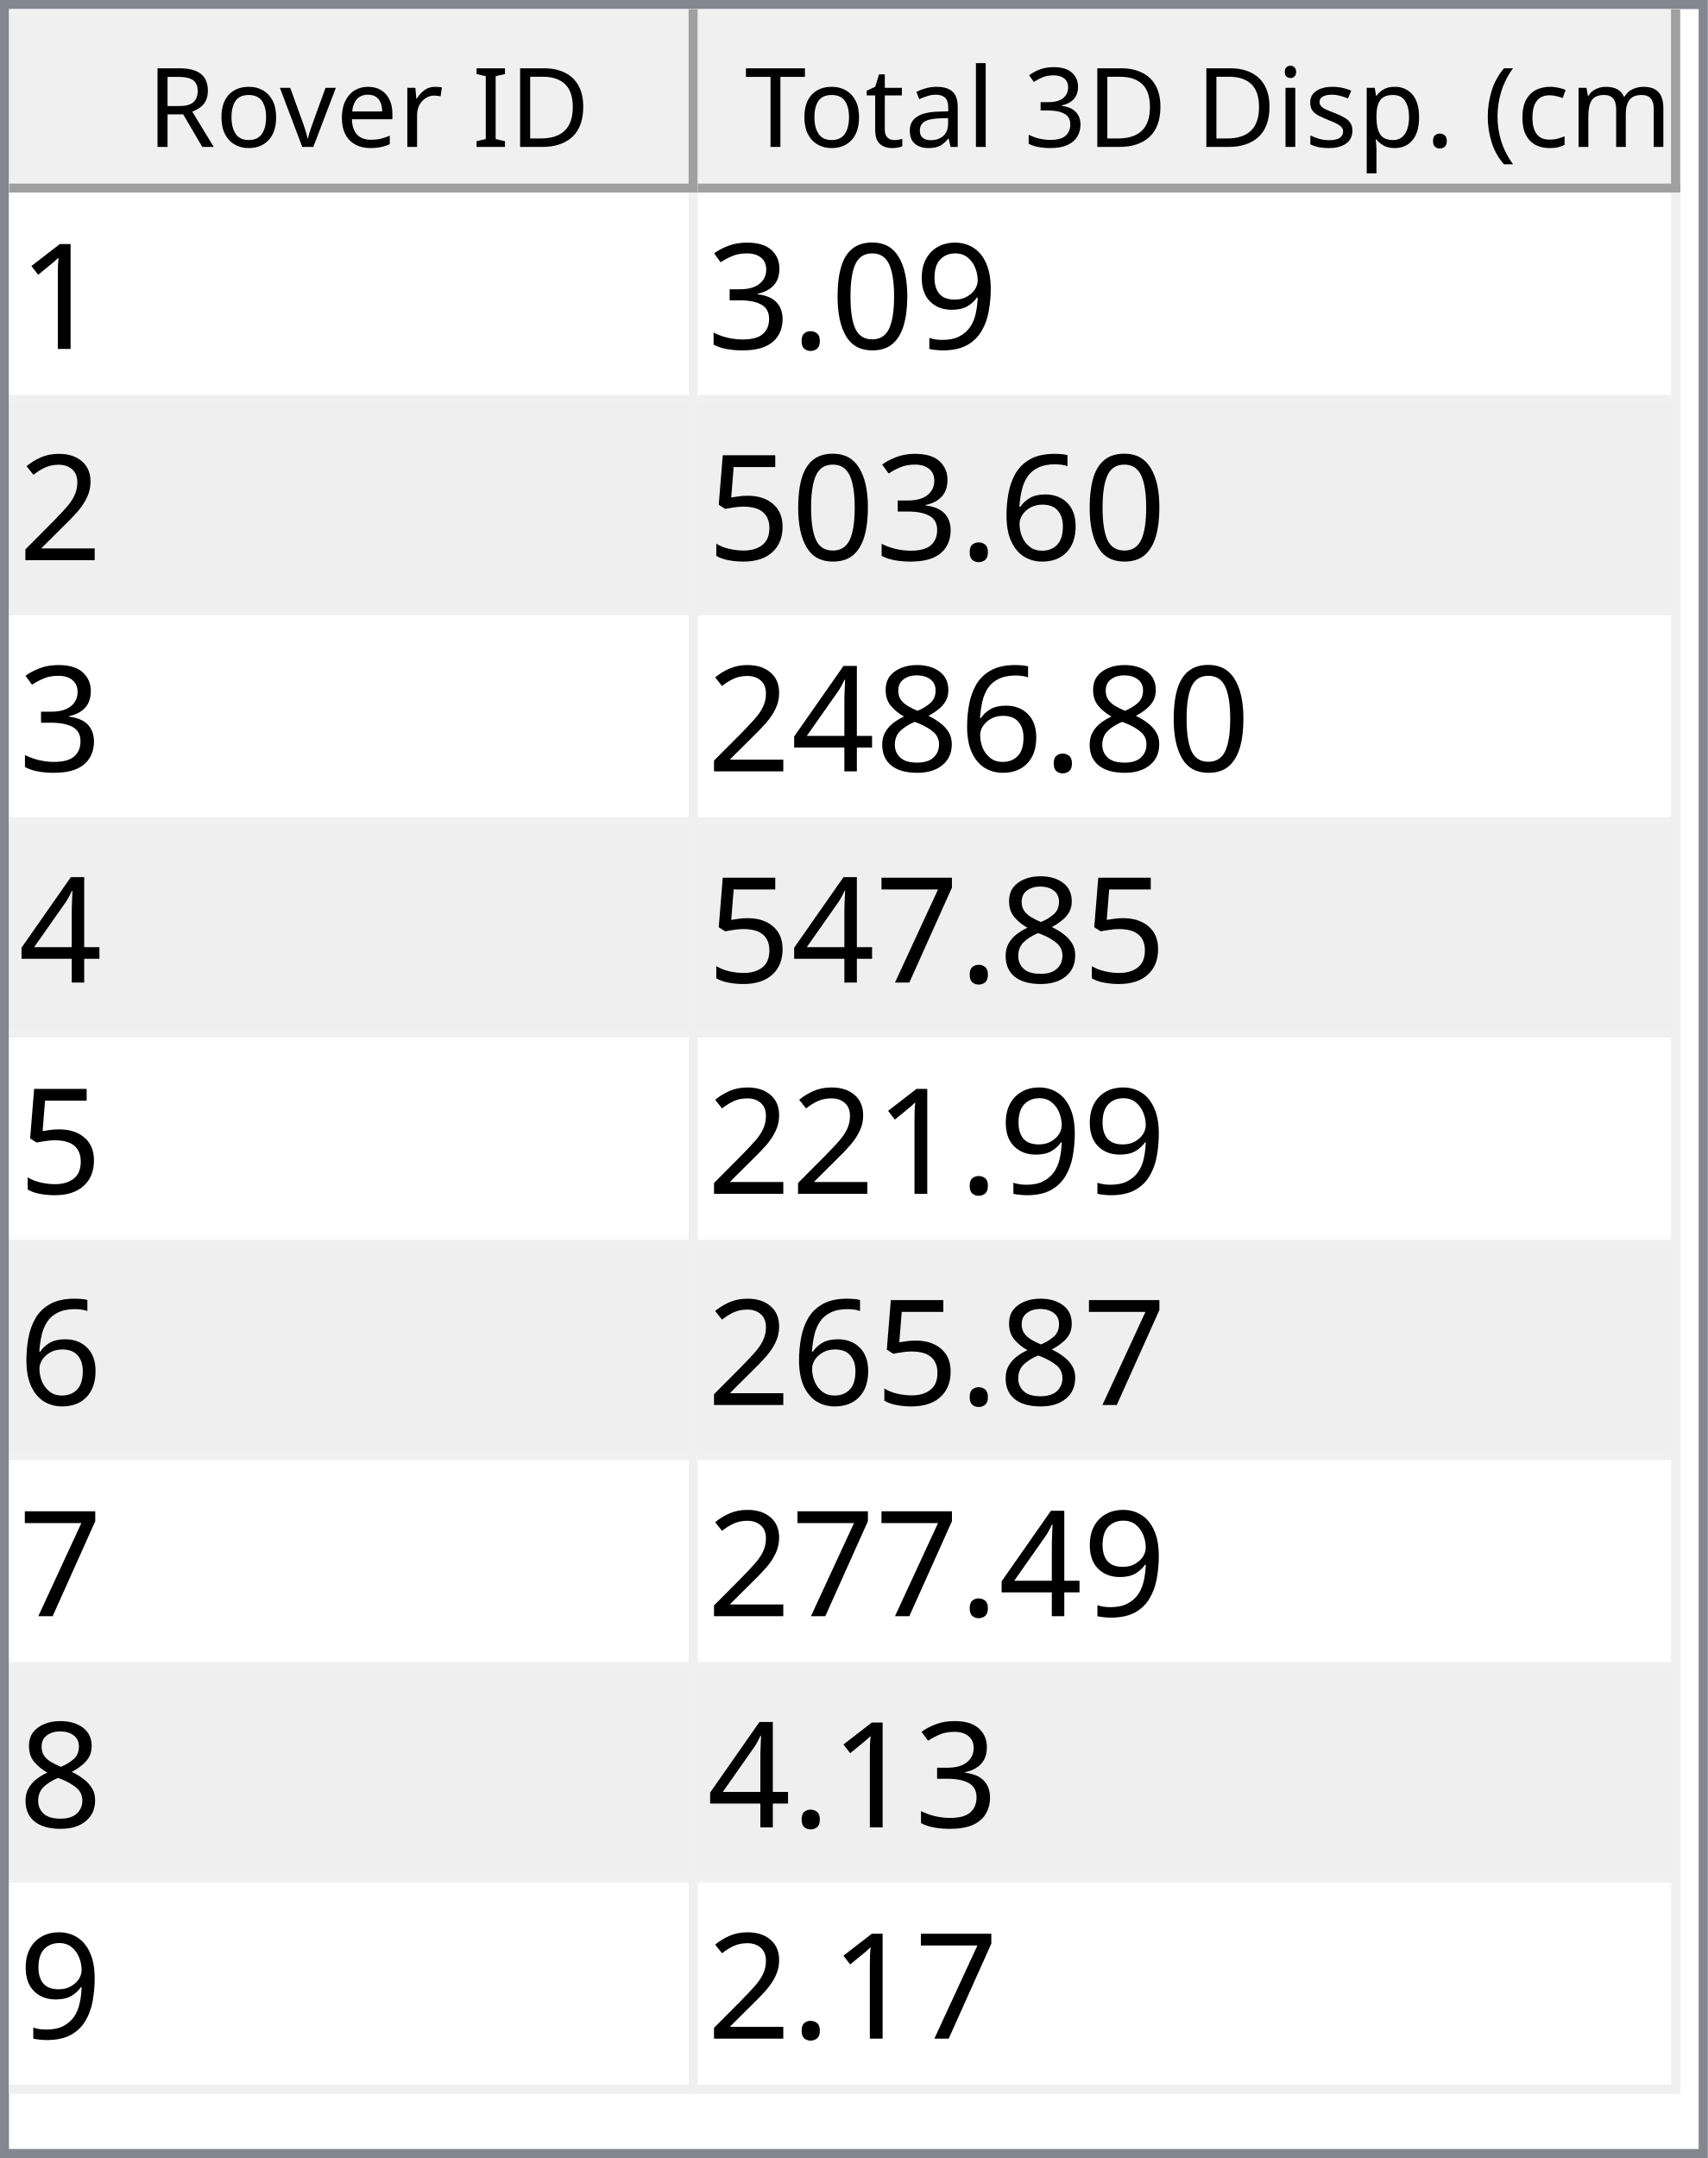
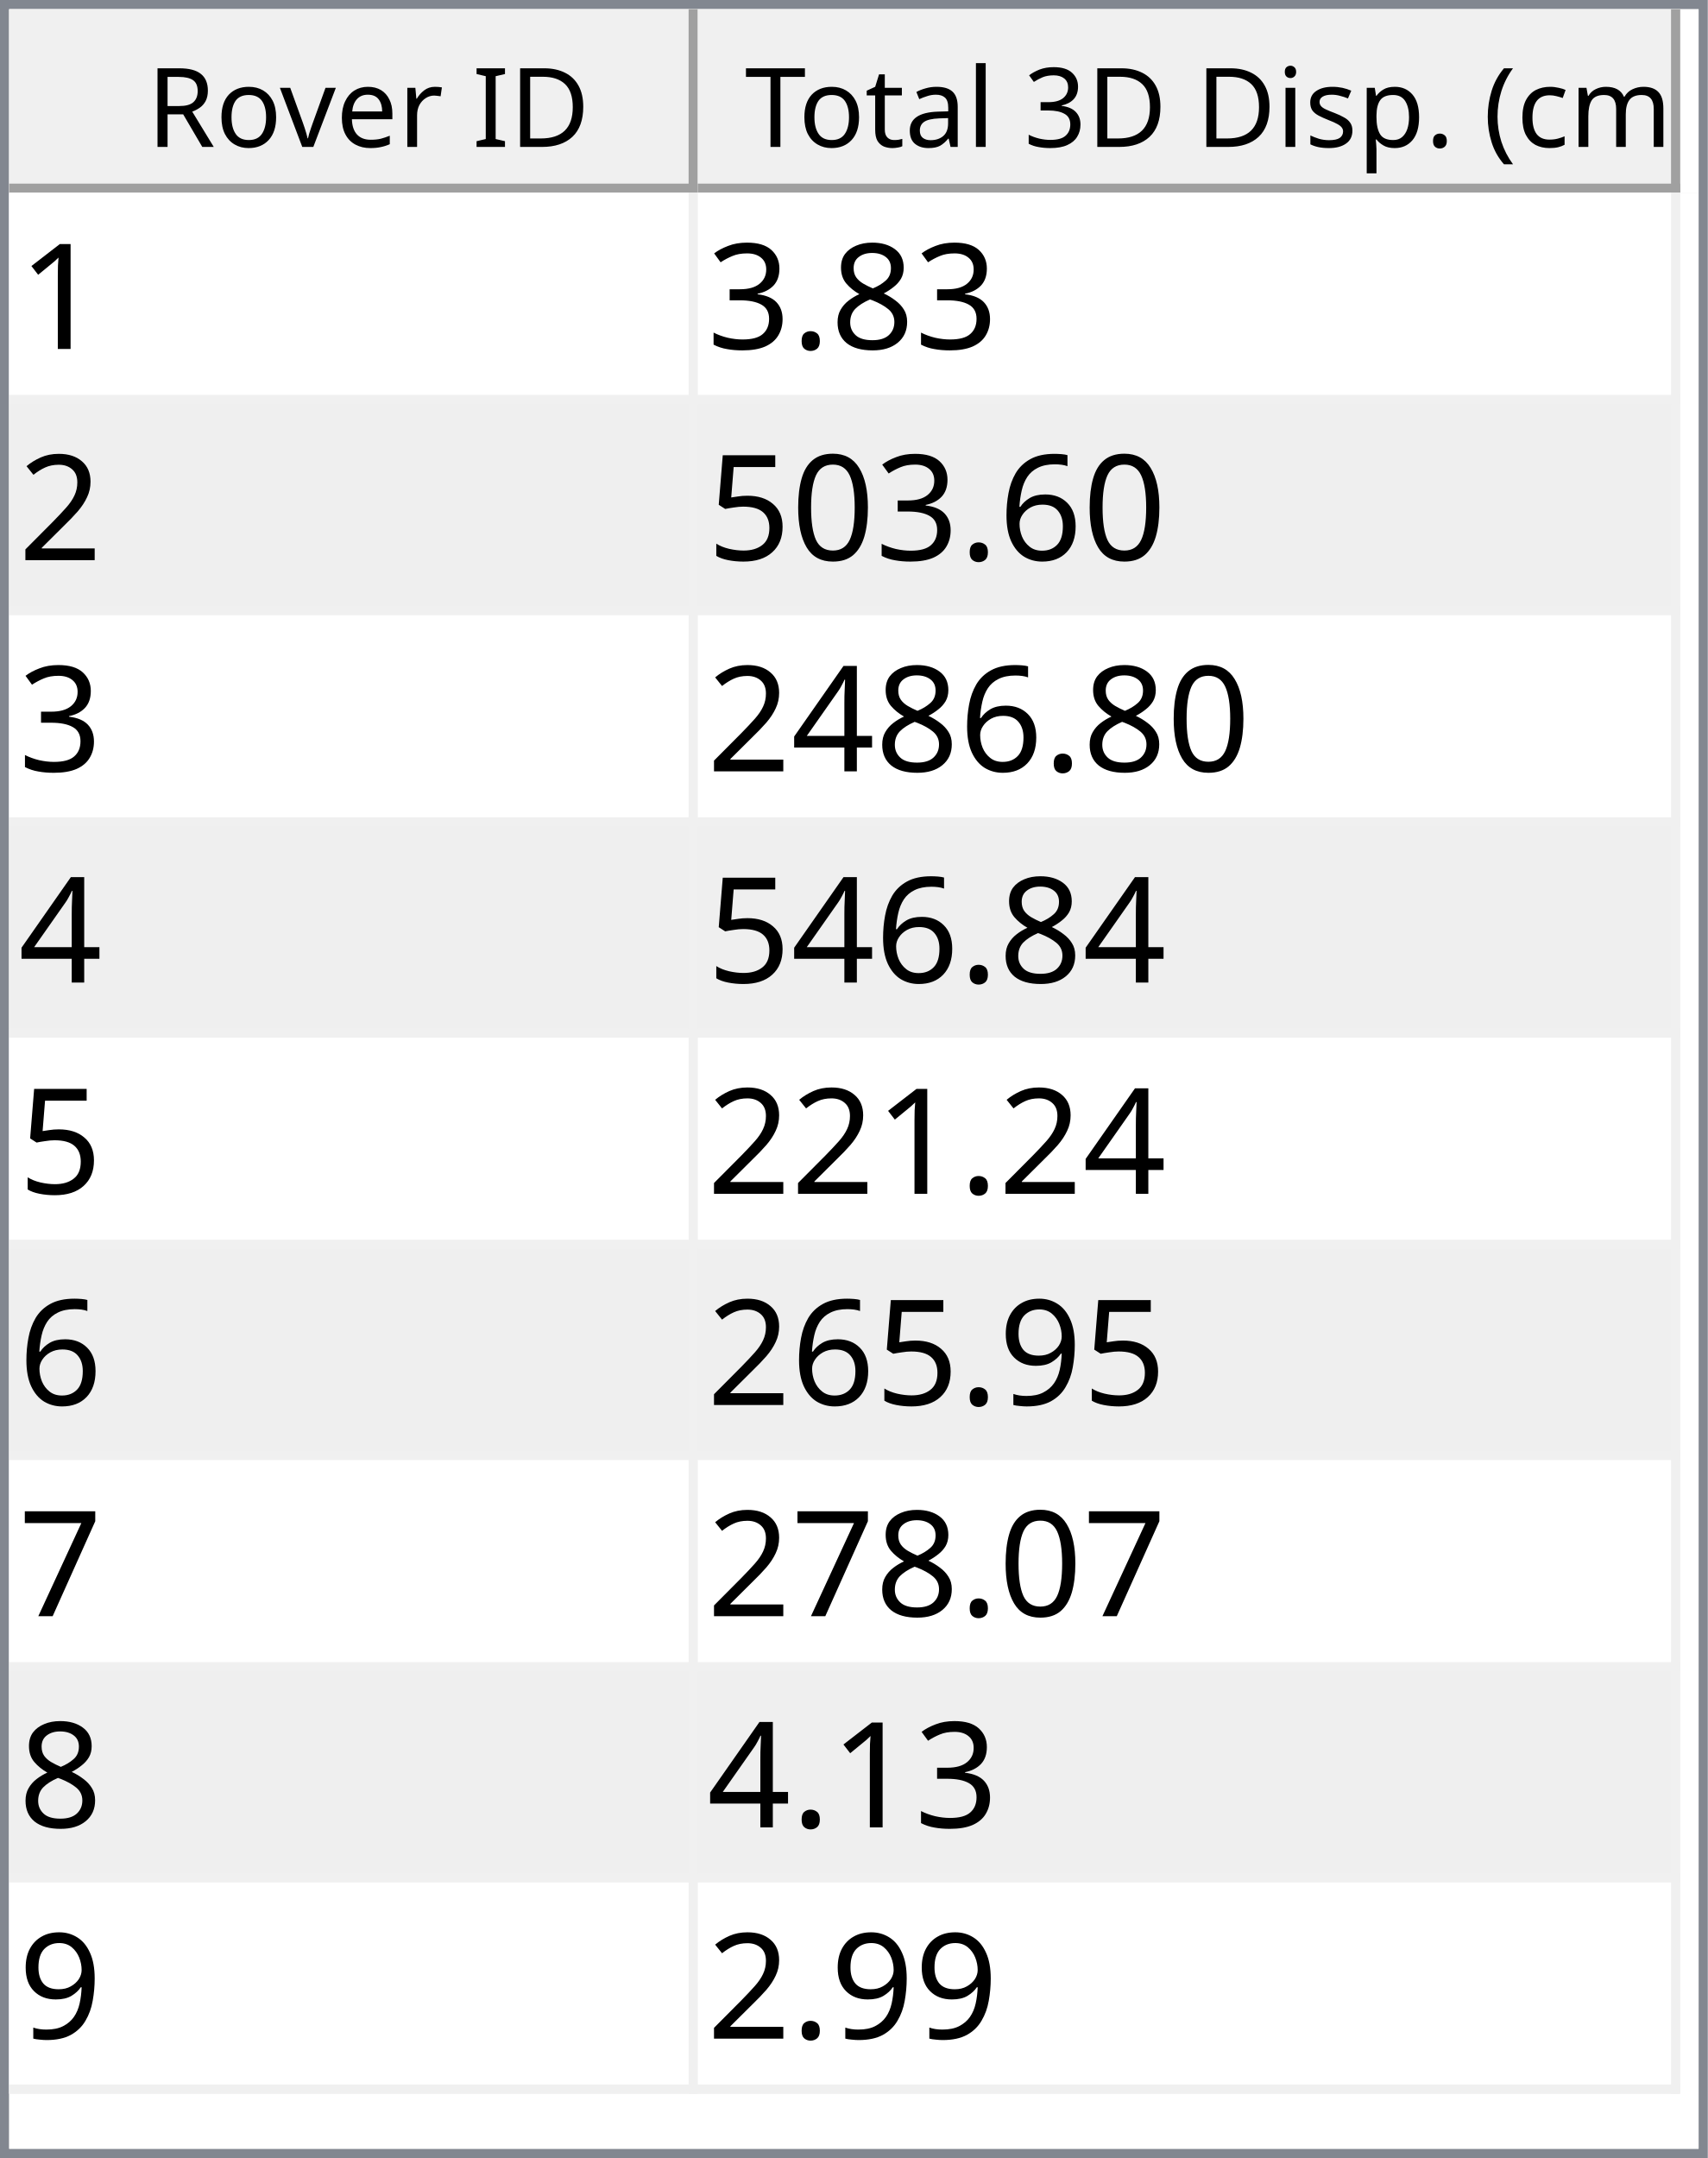
<svg xmlns="http://www.w3.org/2000/svg" style="fill-opacity:1; color-rendering:auto; color-interpolation:auto; text-rendering:auto; stroke:black; stroke-linecap:square; stroke-miterlimit:10; shape-rendering:auto; stroke-opacity:1; fill:black; stroke-dasharray:none; font-weight:normal; stroke-width:1; font-family:'Dialog'; font-style:normal; stroke-linejoin:miter; font-size:12px; stroke-dashoffset:0; image-rendering:auto;" width="186" height="235">
  <defs id="genericDefs" />
  <g>
    <defs id="defs1">
      <clipPath clipPathUnits="userSpaceOnUse" id="clipPath1">
        <path d="M0 0 L186 0 L186 235 L0 235 L0 0 Z" />
      </clipPath>
      <clipPath clipPathUnits="userSpaceOnUse" id="clipPath2">
        <path d="M0 0 L0 235 L186 235 L186 0 Z" />
      </clipPath>
      <clipPath clipPathUnits="userSpaceOnUse" id="clipPath3">
        <path d="M0 0 L0 20 L184 20 L184 0 Z" />
      </clipPath>
      <clipPath clipPathUnits="userSpaceOnUse" id="clipPath4">
        <path d="M0 0 L0 20 L75 20 L75 0 Z" />
      </clipPath>
      <clipPath clipPathUnits="userSpaceOnUse" id="clipPath5">
        <path d="M1 1 L1 19 L74 19 L74 1 Z" />
      </clipPath>
      <clipPath clipPathUnits="userSpaceOnUse" id="clipPath6">
        <path d="M0 0 L0 18 L73 18 L73 0 Z" />
      </clipPath>
      <clipPath clipPathUnits="userSpaceOnUse" id="clipPath7">
        <path d="M-0.5 -0.5 L-0.5 19.5 L74.5 19.5 L74.5 -0.5 Z" />
      </clipPath>
      <clipPath clipPathUnits="userSpaceOnUse" id="clipPath8">
        <path d="M0 0 L0 20 L107 20 L107 0 Z" />
      </clipPath>
      <clipPath clipPathUnits="userSpaceOnUse" id="clipPath9">
        <path d="M1 1 L1 19 L106 19 L106 1 Z" />
      </clipPath>
      <clipPath clipPathUnits="userSpaceOnUse" id="clipPath10">
        <path d="M0 0 L0 18 L105 18 L105 0 Z" />
      </clipPath>
      <clipPath clipPathUnits="userSpaceOnUse" id="clipPath11">
        <path d="M-0.5 -0.5 L-0.5 19.5 L106.5 19.5 L106.5 -0.5 Z" />
      </clipPath>
      <clipPath clipPathUnits="userSpaceOnUse" id="clipPath12">
        <path d="M0 0 L0 213 L184 213 L184 0 Z" />
      </clipPath>
      <clipPath clipPathUnits="userSpaceOnUse" id="clipPath13">
        <path d="M0 0 L0 207 L182 207 L182 0 Z" />
      </clipPath>
      <clipPath clipPathUnits="userSpaceOnUse" id="clipPath14">
        <path d="M-0.5 -0.5 L-0.5 206.5 L181.5 206.5 L181.5 -0.5 Z" />
      </clipPath>
      <clipPath clipPathUnits="userSpaceOnUse" id="clipPath15">
        <path d="M0 0 L0 22 L74 22 L74 0 Z" />
      </clipPath>
      <clipPath clipPathUnits="userSpaceOnUse" id="clipPath16">
        <path d="M0 0 L0 22 L106 22 L106 0 Z" />
      </clipPath>
      <font horiz-adv-x="64.551" id="font1">
        <font-face ascent="107.91" descent="25.098" units-per-em="100" style="font-style:normal; font-family:Segoe UI; font-weight:normal;" />
        <missing-glyph horiz-adv-x="64.551" d="M8.109 0 L8.109 68.266 L56.453 68.266 L56.453 0 L8.109 0 ZM15.328 7.234 L49.219 7.234 L49.219 61.031 L15.328 61.031 L15.328 7.234 Z" />
        <glyph unicode="D" horiz-adv-x="70.117" d="M9.188 0 L9.188 70.016 L28.516 70.016 Q65.531 70.016 65.531 35.891 Q65.531 19.672 55.25 9.836 Q44.969 0 27.734 0 L9.188 0 ZM17.391 62.594 L17.391 7.422 L27.828 7.422 Q41.609 7.422 49.273 14.797 Q56.938 22.172 56.938 35.688 Q56.938 62.594 28.328 62.594 L17.391 62.594 Z" />
        <glyph unicode="I" horiz-adv-x="26.611" d="M17.391 0 L9.188 0 L9.188 70.016 L17.391 70.016 L17.391 0 Z" />
        <glyph unicode=" " horiz-adv-x="27.393" d="" />
        <glyph unicode="r" horiz-adv-x="34.766" d="M34.188 41.891 Q32.078 43.5 28.125 43.5 Q23 43.5 19.555 38.672 Q16.109 33.844 16.109 25.484 L16.109 0 L8.109 0 L8.109 50 L16.109 50 L16.109 39.703 L16.312 39.703 Q18.016 44.969 21.531 47.922 Q25.047 50.875 29.391 50.875 Q32.516 50.875 34.188 50.203 L34.188 41.891 Z" />
        <glyph unicode="e" horiz-adv-x="52.295" d="M48.297 23 L12.984 23 Q13.188 14.656 17.484 10.109 Q21.781 5.562 29.297 5.562 Q37.75 5.562 44.828 11.141 L44.828 3.609 Q38.234 -1.172 27.391 -1.172 Q16.797 -1.172 10.742 5.641 Q4.688 12.453 4.688 24.812 Q4.688 36.469 11.305 43.82 Q17.922 51.172 27.734 51.172 Q37.547 51.172 42.922 44.828 Q48.297 38.484 48.297 27.203 L48.297 23 ZM40.094 29.781 Q40.047 36.719 36.75 40.578 Q33.453 44.438 27.594 44.438 Q21.922 44.438 17.969 40.383 Q14.016 36.328 13.094 29.781 L40.094 29.781 Z" />
        <glyph unicode="v" horiz-adv-x="47.9" d="M47.406 50 L27.484 0 L19.625 0 L0.688 50 L9.469 50 L22.172 13.672 Q23.578 9.672 23.922 6.688 L24.125 6.688 Q24.609 10.453 25.688 13.484 L38.969 50 L47.406 50 Z" />
        <glyph unicode="o" horiz-adv-x="58.594" d="M29 -1.172 Q17.922 -1.172 11.305 5.836 Q4.688 12.844 4.688 24.422 Q4.688 37.016 11.57 44.094 Q18.453 51.172 30.172 51.172 Q41.359 51.172 47.633 44.289 Q53.906 37.406 53.906 25.203 Q53.906 13.234 47.141 6.031 Q40.375 -1.172 29 -1.172 ZM29.594 44.438 Q21.875 44.438 17.383 39.188 Q12.891 33.938 12.891 24.703 Q12.891 15.828 17.43 10.695 Q21.969 5.562 29.594 5.562 Q37.359 5.562 41.531 10.594 Q45.703 15.625 45.703 24.906 Q45.703 34.281 41.531 39.359 Q37.359 44.438 29.594 44.438 Z" />
        <glyph unicode="R" horiz-adv-x="59.814" d="M59.375 0 L49.609 0 L37.891 19.625 Q36.281 22.359 34.766 24.289 Q33.25 26.219 31.664 27.438 Q30.078 28.656 28.25 29.219 Q26.422 29.781 24.125 29.781 L17.391 29.781 L17.391 0 L9.188 0 L9.188 70.016 L30.078 70.016 Q34.672 70.016 38.555 68.867 Q42.438 67.719 45.289 65.375 Q48.141 63.031 49.758 59.547 Q51.375 56.062 51.375 51.375 Q51.375 47.703 50.273 44.656 Q49.172 41.609 47.148 39.211 Q45.125 36.812 42.266 35.133 Q39.406 33.453 35.844 32.516 L35.844 32.328 Q37.594 31.547 38.891 30.547 Q40.188 29.547 41.359 28.18 Q42.531 26.812 43.68 25.078 Q44.828 23.344 46.234 21.047 L59.375 0 ZM17.391 62.594 L17.391 37.203 L28.516 37.203 Q31.594 37.203 34.203 38.133 Q36.812 39.062 38.719 40.797 Q40.625 42.531 41.703 45.047 Q42.781 47.562 42.781 50.688 Q42.781 56.297 39.141 59.445 Q35.5 62.594 28.609 62.594 L17.391 62.594 Z" />
        <glyph unicode=")" horiz-adv-x="30.176" d="M8.297 -15.922 L1.172 -15.922 Q16.406 2.344 16.406 26.812 Q16.406 51.469 1.078 70.016 L8.297 70.016 Q23.531 52.156 23.531 26.703 Q23.531 1.375 8.297 -15.922 Z" />
        <glyph unicode="m" horiz-adv-x="86.133" d="M79.109 0 L71.094 0 L71.094 28.719 Q71.094 37.016 68.531 40.727 Q65.969 44.438 59.906 44.438 Q54.781 44.438 51.195 39.75 Q47.609 35.062 47.609 28.516 L47.609 0 L39.594 0 L39.594 29.688 Q39.594 44.438 28.219 44.438 Q22.953 44.438 19.531 40.016 Q16.109 35.594 16.109 28.516 L16.109 0 L8.109 0 L8.109 50 L16.109 50 L16.109 42.094 L16.312 42.094 Q21.625 51.172 31.844 51.172 Q36.969 51.172 40.773 48.312 Q44.578 45.453 46 40.828 Q51.562 51.172 62.594 51.172 Q79.109 51.172 79.109 30.812 L79.109 0 Z" />
        <glyph unicode="c" horiz-adv-x="46.191" d="M42.188 2.297 Q36.422 -1.172 28.516 -1.172 Q17.828 -1.172 11.258 5.789 Q4.688 12.75 4.688 23.828 Q4.688 36.188 11.766 43.68 Q18.844 51.172 30.672 51.172 Q37.25 51.172 42.281 48.734 L42.281 40.531 Q36.719 44.438 30.375 44.438 Q22.703 44.438 17.797 38.945 Q12.891 33.453 12.891 24.516 Q12.891 15.719 17.508 10.641 Q22.125 5.562 29.891 5.562 Q36.422 5.562 42.188 9.906 L42.188 2.297 Z" />
        <glyph unicode="(" horiz-adv-x="30.176" d="M29.109 -15.922 L21.969 -15.922 Q6.844 1.375 6.844 26.703 Q6.844 52.156 21.969 70.016 L29.203 70.016 Q13.875 51.469 13.875 26.812 Q13.875 2.344 29.109 -15.922 Z" />
        <glyph unicode="." horiz-adv-x="21.68" d="M10.891 -1.078 Q8.641 -1.078 7.055 0.539 Q5.469 2.156 5.469 4.391 Q5.469 6.641 7.055 8.273 Q8.641 9.906 10.891 9.906 Q13.188 9.906 14.797 8.273 Q16.406 6.641 16.406 4.391 Q16.406 2.156 14.797 0.539 Q13.188 -1.078 10.891 -1.078 Z" />
        <glyph unicode="p" horiz-adv-x="58.789" d="M16.312 7.234 L16.109 7.234 L16.109 -23 L8.109 -23 L8.109 50 L16.109 50 L16.109 41.219 L16.312 41.219 Q22.219 51.172 33.594 51.172 Q43.266 51.172 48.688 44.461 Q54.109 37.75 54.109 26.469 Q54.109 13.922 48 6.375 Q41.891 -1.172 31.297 -1.172 Q21.578 -1.172 16.312 7.234 ZM16.109 27.391 L16.109 20.406 Q16.109 14.203 20.141 9.883 Q24.172 5.562 30.375 5.562 Q37.641 5.562 41.773 11.133 Q45.906 16.703 45.906 26.609 Q45.906 34.969 42.047 39.703 Q38.188 44.438 31.594 44.438 Q24.609 44.438 20.359 39.578 Q16.109 34.719 16.109 27.391 Z" />
        <glyph unicode="s" horiz-adv-x="42.432" d="M5.078 1.812 L5.078 10.406 Q11.625 5.562 19.484 5.562 Q30.031 5.562 30.031 12.594 Q30.031 14.594 29.125 15.992 Q28.219 17.391 26.68 18.461 Q25.141 19.531 23.07 20.383 Q21 21.234 18.609 22.172 Q15.281 23.484 12.766 24.828 Q10.25 26.172 8.57 27.859 Q6.891 29.547 6.031 31.695 Q5.172 33.844 5.172 36.719 Q5.172 40.234 6.789 42.945 Q8.406 45.656 11.086 47.484 Q13.766 49.312 17.211 50.242 Q20.656 51.172 24.312 51.172 Q30.812 51.172 35.938 48.922 L35.938 40.828 Q30.422 44.438 23.25 44.438 Q21 44.438 19.195 43.922 Q17.391 43.406 16.094 42.477 Q14.797 41.547 14.086 40.258 Q13.375 38.969 13.375 37.406 Q13.375 35.453 14.086 34.133 Q14.797 32.812 16.164 31.789 Q17.531 30.766 19.484 29.938 Q21.438 29.109 23.922 28.125 Q27.25 26.859 29.883 25.516 Q32.516 24.172 34.375 22.484 Q36.234 20.797 37.234 18.602 Q38.234 16.406 38.234 13.375 Q38.234 9.672 36.602 6.938 Q34.969 4.203 32.234 2.398 Q29.5 0.594 25.93 -0.289 Q22.359 -1.172 18.453 -1.172 Q10.75 -1.172 5.078 1.812 Z" />
        <glyph unicode="i" horiz-adv-x="24.219" d="M12.203 62.703 Q10.062 62.703 8.547 64.164 Q7.031 65.625 7.031 67.875 Q7.031 70.125 8.547 71.609 Q10.062 73.094 12.203 73.094 Q14.406 73.094 15.945 71.609 Q17.484 70.125 17.484 67.875 Q17.484 65.719 15.945 64.211 Q14.406 62.703 12.203 62.703 ZM16.109 0 L8.109 0 L8.109 50 L16.109 50 L16.109 0 Z" />
        <glyph unicode="3" horiz-adv-x="53.906" d="M46.531 19.828 Q46.531 15.094 44.75 11.211 Q42.969 7.328 39.719 4.57 Q36.469 1.812 31.93 0.297 Q27.391 -1.219 21.922 -1.219 Q11.922 -1.219 6 2.594 L6 11.188 Q13.094 5.609 22.219 5.609 Q25.875 5.609 28.828 6.539 Q31.781 7.469 33.906 9.227 Q36.031 10.984 37.18 13.477 Q38.328 15.969 38.328 19.094 Q38.328 32.812 18.797 32.812 L12.984 32.812 L12.984 39.594 L18.5 39.594 Q35.797 39.594 35.797 52.484 Q35.797 64.406 22.609 64.406 Q15.188 64.406 8.688 59.422 L8.688 67.188 Q15.375 71.188 24.609 71.188 Q29 71.188 32.57 69.969 Q36.141 68.75 38.68 66.555 Q41.219 64.359 42.609 61.281 Q44 58.203 44 54.5 Q44 40.672 30.031 36.719 L30.031 36.531 Q33.594 36.141 36.625 34.797 Q39.656 33.453 41.852 31.305 Q44.047 29.156 45.289 26.25 Q46.531 23.344 46.531 19.828 Z" />
        <glyph unicode="l" horiz-adv-x="24.219" d="M16.109 0 L8.109 0 L8.109 74.031 L16.109 74.031 L16.109 0 Z" />
        <glyph unicode="a" horiz-adv-x="50.879" d="M43.891 0 L35.891 0 L35.891 7.812 L35.688 7.812 Q30.469 -1.172 20.312 -1.172 Q12.844 -1.172 8.617 2.781 Q4.391 6.734 4.391 13.281 Q4.391 27.297 20.906 29.594 L35.891 31.688 Q35.891 44.438 25.594 44.438 Q16.547 44.438 9.281 38.281 L9.281 46.484 Q16.656 51.172 26.266 51.172 Q43.891 51.172 43.891 32.516 L43.891 0 ZM35.891 25.297 L23.828 23.641 Q18.266 22.859 15.43 20.875 Q12.594 18.891 12.594 13.875 Q12.594 10.203 15.211 7.883 Q17.828 5.562 22.172 5.562 Q28.125 5.562 32.008 9.742 Q35.891 13.922 35.891 20.312 L35.891 25.297 Z" />
        <glyph unicode="t" horiz-adv-x="33.887" d="M31.297 0.484 Q28.469 -1.078 23.828 -1.078 Q10.688 -1.078 10.688 13.578 L10.688 43.172 L2.094 43.172 L2.094 50 L10.688 50 L10.688 62.203 L18.703 64.797 L18.703 50 L31.297 50 L31.297 43.172 L18.703 43.172 L18.703 14.984 Q18.703 9.969 20.414 7.82 Q22.125 5.672 26.078 5.672 Q29.109 5.672 31.297 7.328 L31.297 0.484 Z" />
        <glyph unicode="T" horiz-adv-x="52.393" d="M50.594 62.594 L30.375 62.594 L30.375 0 L22.172 0 L22.172 62.594 L2 62.594 L2 70.016 L50.594 70.016 L50.594 62.594 Z" />
      </font>
      <font horiz-adv-x="75.0" id="font2">
        <font-face ascent="100.537" descent="21.973" units-per-em="100" style="font-style:normal; font-family:sans-serif; font-weight:normal;" />
        <missing-glyph horiz-adv-x="75.0" d="M12.5 0 L12.5 62.5 L62.5 62.5 L62.5 0 L12.5 0 ZM14.062 1.562 L60.938 1.562 L60.938 60.938 L14.062 60.938 L14.062 1.562 Z" />
        <glyph unicode="1" horiz-adv-x="55.615" d="M37.25 0 L28.469 0 L28.469 56 Q25.297 52.984 20.141 49.953 Q14.984 46.922 10.891 45.406 L10.891 53.906 Q18.266 57.375 23.781 62.305 Q29.297 67.234 31.594 71.875 L37.25 71.875 L37.25 0 Z" />
-         <glyph unicode="9" horiz-adv-x="55.615" d="M5.469 16.547 L13.922 17.328 Q14.984 11.375 18.016 8.688 Q21.047 6 25.781 6 Q29.828 6 32.883 7.859 Q35.938 9.719 37.891 12.82 Q39.844 15.922 41.164 21.195 Q42.484 26.469 42.484 31.938 Q42.484 32.516 42.438 33.688 Q39.797 29.5 35.234 26.883 Q30.672 24.266 25.344 24.266 Q16.453 24.266 10.305 30.711 Q4.156 37.156 4.156 47.703 Q4.156 58.594 10.578 65.234 Q17 71.875 26.656 71.875 Q33.641 71.875 39.43 68.117 Q45.219 64.359 48.219 57.398 Q51.219 50.438 51.219 37.25 Q51.219 23.531 48.242 15.406 Q45.266 7.281 39.383 3.031 Q33.5 -1.219 25.594 -1.219 Q17.188 -1.219 11.867 3.445 Q6.547 8.109 5.469 16.547 ZM41.453 48.141 Q41.453 55.719 37.43 60.156 Q33.406 64.594 27.734 64.594 Q21.875 64.594 17.531 59.812 Q13.188 55.031 13.188 47.406 Q13.188 40.578 17.312 36.305 Q21.438 32.031 27.484 32.031 Q33.594 32.031 37.523 36.305 Q41.453 40.578 41.453 48.141 Z" />
-         <glyph unicode="0" horiz-adv-x="55.615" d="M4.156 35.297 Q4.156 48 6.766 55.742 Q9.375 63.484 14.523 67.68 Q19.672 71.875 27.484 71.875 Q33.25 71.875 37.594 69.555 Q41.938 67.234 44.773 62.867 Q47.609 58.5 49.219 52.227 Q50.828 45.953 50.828 35.297 Q50.828 22.703 48.242 14.969 Q45.656 7.234 40.508 3.008 Q35.359 -1.219 27.484 -1.219 Q17.141 -1.219 11.234 6.203 Q4.156 15.141 4.156 35.297 ZM13.188 35.297 Q13.188 17.672 17.312 11.836 Q21.438 6 27.484 6 Q33.547 6 37.672 11.859 Q41.797 17.719 41.797 35.297 Q41.797 52.984 37.672 58.789 Q33.547 64.594 27.391 64.594 Q21.344 64.594 17.719 59.469 Q13.188 52.938 13.188 35.297 Z" />
+         <glyph unicode="8" horiz-adv-x="55.615" d="M17.672 38.812 Q12.203 40.828 9.57 44.539 Q6.938 48.25 6.938 53.422 Q6.938 61.234 12.555 66.555 Q18.172 71.875 27.484 71.875 Q36.859 71.875 42.578 66.43 Q48.297 60.984 48.297 53.172 Q48.297 48.188 45.68 44.508 Q43.062 40.828 37.75 38.812 Q44.344 36.672 47.781 31.883 Q51.219 27.094 51.219 20.453 Q51.219 11.281 44.727 5.031 Q38.234 -1.219 27.641 -1.219 Q17.047 -1.219 10.547 5.055 Q4.047 11.328 4.047 20.703 Q4.047 27.688 7.594 32.398 Q11.141 37.109 17.672 38.812 ZM15.922 53.719 Q15.922 48.641 19.195 45.414 Q22.469 42.188 27.688 42.188 Q32.766 42.188 36.016 45.383 Q39.266 48.578 39.266 53.219 Q39.266 58.062 35.914 61.359 Q32.562 64.656 27.594 64.656 Q22.562 64.656 19.242 61.43 Q15.922 58.203 15.922 53.719 ZM13.094 20.656 Q13.094 16.891 14.875 13.375 Q16.656 9.859 20.172 7.93 Q23.688 6 27.734 6 Q34.031 6 38.133 10.055 Q42.234 14.109 42.234 20.359 Q42.234 26.703 38.016 30.859 Q33.797 35.016 27.438 35.016 Q21.234 35.016 17.164 30.914 Q13.094 26.812 13.094 20.656 Z" />
        <glyph unicode="." horiz-adv-x="27.783" d="M9.078 0 L9.078 10.016 L19.094 10.016 L19.094 0 L9.078 0 Z" />
        <glyph unicode="3" horiz-adv-x="55.615" d="M4.203 18.891 L12.984 20.062 Q14.5 12.594 18.141 9.297 Q21.781 6 27 6 Q33.203 6 37.477 10.297 Q41.75 14.594 41.75 20.953 Q41.75 27 37.797 30.93 Q33.844 34.859 27.734 34.859 Q25.25 34.859 21.531 33.891 L22.516 41.609 Q23.391 41.5 23.922 41.5 Q29.547 41.5 34.039 44.43 Q38.531 47.359 38.531 53.469 Q38.531 58.297 35.258 61.477 Q31.984 64.656 26.812 64.656 Q21.688 64.656 18.266 61.43 Q14.844 58.203 13.875 51.766 L5.078 53.328 Q6.688 62.156 12.398 67.016 Q18.109 71.875 26.609 71.875 Q32.469 71.875 37.398 69.359 Q42.328 66.844 44.945 62.5 Q47.562 58.156 47.562 53.266 Q47.562 48.641 45.07 44.828 Q42.578 41.016 37.703 38.766 Q44.047 37.312 47.562 32.695 Q51.078 28.078 51.078 21.141 Q51.078 11.766 44.242 5.25 Q37.406 -1.266 26.953 -1.266 Q17.531 -1.266 11.305 4.352 Q5.078 9.969 4.203 18.891 Z" />
        <glyph unicode="2" horiz-adv-x="55.615" d="M50.344 8.453 L50.344 0 L3.031 0 Q2.938 3.172 4.047 6.109 Q5.859 10.938 9.836 15.625 Q13.812 20.312 21.344 26.469 Q33.016 36.031 37.117 41.625 Q41.219 47.219 41.219 52.203 Q41.219 57.422 37.477 61.008 Q33.734 64.594 27.734 64.594 Q21.391 64.594 17.578 60.789 Q13.766 56.984 13.719 50.25 L4.688 51.172 Q5.609 61.281 11.664 66.578 Q17.719 71.875 27.938 71.875 Q38.234 71.875 44.242 66.164 Q50.25 60.453 50.25 52 Q50.25 47.703 48.492 43.555 Q46.734 39.406 42.656 34.812 Q38.578 30.219 29.109 22.219 Q21.188 15.578 18.945 13.211 Q16.703 10.844 15.234 8.453 L50.344 8.453 Z" />
        <glyph unicode="6" horiz-adv-x="55.615" d="M49.75 54.047 L41.016 53.375 Q39.844 58.547 37.703 60.891 Q34.125 64.656 28.906 64.656 Q24.703 64.656 21.531 62.312 Q17.391 59.281 14.992 53.469 Q12.594 47.656 12.5 36.922 Q15.672 41.75 20.266 44.094 Q24.859 46.438 29.891 46.438 Q38.672 46.438 44.852 39.969 Q51.031 33.5 51.031 23.25 Q51.031 16.5 48.125 10.719 Q45.219 4.938 40.141 1.859 Q35.062 -1.219 28.609 -1.219 Q17.625 -1.219 10.695 6.859 Q3.766 14.938 3.766 33.5 Q3.766 54.25 11.422 63.672 Q18.109 71.875 29.438 71.875 Q37.891 71.875 43.289 67.141 Q48.688 62.406 49.75 54.047 ZM13.875 23.188 Q13.875 18.656 15.797 14.508 Q17.719 10.359 21.188 8.18 Q24.656 6 28.469 6 Q34.031 6 38.039 10.492 Q42.047 14.984 42.047 22.703 Q42.047 30.125 38.086 34.398 Q34.125 38.672 28.125 38.672 Q22.172 38.672 18.023 34.398 Q13.875 30.125 13.875 23.188 Z" />
+         <glyph unicode="0" horiz-adv-x="55.615" d="M4.156 35.297 Q4.156 48 6.766 55.742 Q9.375 63.484 14.523 67.68 Q19.672 71.875 27.484 71.875 Q33.25 71.875 37.594 69.555 Q41.938 67.234 44.773 62.867 Q47.609 58.5 49.219 52.227 Q50.828 45.953 50.828 35.297 Q50.828 22.703 48.242 14.969 Q45.656 7.234 40.508 3.008 Q35.359 -1.219 27.484 -1.219 Q17.141 -1.219 11.234 6.203 Q4.156 15.141 4.156 35.297 ZM13.188 35.297 Q13.188 17.672 17.312 11.836 Q21.438 6 27.484 6 Q33.547 6 37.672 11.859 Q41.797 17.719 41.797 35.297 Q41.797 52.984 37.672 58.789 Q33.547 64.594 27.391 64.594 Q21.344 64.594 17.719 59.469 Q13.188 52.938 13.188 35.297 Z" />
        <glyph unicode="5" horiz-adv-x="55.615" d="M4.156 18.75 L13.375 19.531 Q14.406 12.797 18.141 9.398 Q21.875 6 27.156 6 Q33.5 6 37.891 10.789 Q42.281 15.578 42.281 23.484 Q42.281 31 38.062 35.352 Q33.844 39.703 27 39.703 Q22.75 39.703 19.336 37.773 Q15.922 35.844 13.969 32.766 L5.719 33.844 L12.641 70.609 L48.25 70.609 L48.25 62.203 L19.672 62.203 L15.828 42.969 Q22.266 47.469 29.344 47.469 Q38.719 47.469 45.164 40.969 Q51.609 34.469 51.609 24.266 Q51.609 14.547 45.953 7.469 Q39.062 -1.219 27.156 -1.219 Q17.391 -1.219 11.211 4.25 Q5.031 9.719 4.156 18.75 Z" />
-         <glyph unicode="8" horiz-adv-x="55.615" d="M17.672 38.812 Q12.203 40.828 9.57 44.539 Q6.938 48.25 6.938 53.422 Q6.938 61.234 12.555 66.555 Q18.172 71.875 27.484 71.875 Q36.859 71.875 42.578 66.43 Q48.297 60.984 48.297 53.172 Q48.297 48.188 45.68 44.508 Q43.062 40.828 37.75 38.812 Q44.344 36.672 47.781 31.883 Q51.219 27.094 51.219 20.453 Q51.219 11.281 44.727 5.031 Q38.234 -1.219 27.641 -1.219 Q17.047 -1.219 10.547 5.055 Q4.047 11.328 4.047 20.703 Q4.047 27.688 7.594 32.398 Q11.141 37.109 17.672 38.812 ZM15.922 53.719 Q15.922 48.641 19.195 45.414 Q22.469 42.188 27.688 42.188 Q32.766 42.188 36.016 45.383 Q39.266 48.578 39.266 53.219 Q39.266 58.062 35.914 61.359 Q32.562 64.656 27.594 64.656 Q22.562 64.656 19.242 61.43 Q15.922 58.203 15.922 53.719 ZM13.094 20.656 Q13.094 16.891 14.875 13.375 Q16.656 9.859 20.172 7.93 Q23.688 6 27.734 6 Q34.031 6 38.133 10.055 Q42.234 14.109 42.234 20.359 Q42.234 26.703 38.016 30.859 Q33.797 35.016 27.438 35.016 Q21.234 35.016 17.164 30.914 Q13.094 26.812 13.094 20.656 Z" />
        <glyph unicode="4" horiz-adv-x="55.615" d="M32.328 0 L32.328 17.141 L1.266 17.141 L1.266 25.203 L33.938 71.578 L41.109 71.578 L41.109 25.203 L50.781 25.203 L50.781 17.141 L41.109 17.141 L41.109 0 L32.328 0 ZM32.328 25.203 L32.328 57.469 L9.906 25.203 L32.328 25.203 Z" />
+         <glyph unicode="9" horiz-adv-x="55.615" d="M5.469 16.547 L13.922 17.328 Q14.984 11.375 18.016 8.688 Q21.047 6 25.781 6 Q29.828 6 32.883 7.859 Q35.938 9.719 37.891 12.82 Q39.844 15.922 41.164 21.195 Q42.484 26.469 42.484 31.938 Q42.484 32.516 42.438 33.688 Q39.797 29.5 35.234 26.883 Q30.672 24.266 25.344 24.266 Q16.453 24.266 10.305 30.711 Q4.156 37.156 4.156 47.703 Q4.156 58.594 10.578 65.234 Q17 71.875 26.656 71.875 Q33.641 71.875 39.43 68.117 Q45.219 64.359 48.219 57.398 Q51.219 50.438 51.219 37.25 Q51.219 23.531 48.242 15.406 Q45.266 7.281 39.383 3.031 Q33.5 -1.219 25.594 -1.219 Q17.188 -1.219 11.867 3.445 Q6.547 8.109 5.469 16.547 ZM41.453 48.141 Q41.453 55.719 37.43 60.156 Q33.406 64.594 27.734 64.594 Q21.875 64.594 17.531 59.812 Q13.188 55.031 13.188 47.406 Q13.188 40.578 17.312 36.305 Q21.438 32.031 27.484 32.031 Q33.594 32.031 37.523 36.305 Q41.453 40.578 41.453 48.141 Z" />
        <glyph unicode="7" horiz-adv-x="55.615" d="M4.734 62.203 L4.734 70.656 L51.078 70.656 L51.078 63.812 Q44.234 56.547 37.523 44.484 Q30.812 32.422 27.156 19.672 Q24.516 10.688 23.781 0 L14.75 0 Q14.891 8.453 18.062 20.414 Q21.234 32.375 27.172 43.484 Q33.109 54.594 39.797 62.203 L4.734 62.203 Z" />
      </font>
    </defs>
    <g style="fill:white; stroke:white;">
      <rect x="0" y="0" width="186" style="clip-path:url(#clipPath1); stroke:none;" height="235" />
    </g>
    <g style="fill:white; text-rendering:optimizeSpeed; color-rendering:optimizeSpeed; image-rendering:optimizeSpeed; shape-rendering:crispEdges; stroke:white; color-interpolation:sRGB;">
      <rect x="0" width="186" height="235" y="0" style="stroke:none;" />
      <path style="stroke:none;" d="M0 235 L186 235 L186 0 L0 0 Z" />
    </g>
    <g style="fill:rgb(240,240,240); font-family:'Segoe UI'; stroke:rgb(240,240,240);">
      <rect x="0" y="0" width="186" style="clip-path:url(#clipPath2); stroke:none;" height="235" />
    </g>
    <g style="fill:rgb(130,135,144); font-family:'Segoe UI'; stroke:rgb(130,135,144);">
      <path d="M0 0 L186 0 L186 235 L0 235 L0 0 ZM1 1 L185 1 L185 234 L1 234 L1 1 Z" style="fill-rule:evenodd; clip-path:url(#clipPath2); stroke:none;" />
    </g>
    <g style="fill:white; font-family:'Segoe UI'; stroke:white;" transform="translate(1,1)">
      <rect x="0" y="0" width="184" style="clip-path:url(#clipPath3); stroke:none;" height="20" />
    </g>
    <g style="fill:rgb(240,240,240); font-family:'Segoe UI'; stroke:rgb(240,240,240);" transform="translate(1,1)">
      <rect x="0" y="0" width="75" style="clip-path:url(#clipPath4); stroke:none;" height="20" />
    </g>
    <g style="font-family:'Segoe UI';" transform="translate(2,2)">
      <text x="14" xml:space="preserve" y="14" style="clip-path:url(#clipPath6); stroke:none;">Rover ID</text>
    </g>
    <g style="fill:rgb(160,160,160); font-family:'Segoe UI'; stroke:rgb(160,160,160); stroke-linejoin:bevel;" transform="translate(1.5,1.5)">
      <line x1="74" x2="74" y1="0" style="fill:none; clip-path:url(#clipPath7);" y2="19" />
    </g>
    <g style="fill:rgb(160,160,160); font-family:'Segoe UI'; stroke:rgb(160,160,160); stroke-linejoin:bevel;" transform="matrix(1,0,0,1,1,1) translate(0.5,0.5)">
      <line x1="0" x2="74" y1="19" style="fill:none; clip-path:url(#clipPath7);" y2="19" />
    </g>
    <g style="fill:rgb(240,240,240); font-family:'Segoe UI'; stroke:rgb(240,240,240);" transform="translate(76,1)">
      <rect x="0" y="0" width="107" style="clip-path:url(#clipPath8); stroke:none;" height="20" />
    </g>
    <g style="font-family:'Segoe UI';" transform="translate(77,2)">
      <text x="1" xml:space="preserve" y="14" style="clip-path:url(#clipPath10); stroke:none;"> Total 3D Disp. (cm)</text>
    </g>
    <g style="fill:rgb(160,160,160); font-family:'Segoe UI'; stroke:rgb(160,160,160); stroke-linejoin:bevel;" transform="translate(76.5,1.5)">
      <line x1="106" x2="106" y1="0" style="fill:none; clip-path:url(#clipPath11);" y2="19" />
    </g>
    <g style="fill:rgb(160,160,160); font-family:'Segoe UI'; stroke:rgb(160,160,160); stroke-linejoin:bevel;" transform="matrix(1,0,0,1,76,1) translate(0.5,0.5)">
      <line x1="0" x2="106" y1="19" style="fill:none; clip-path:url(#clipPath11);" y2="19" />
    </g>
    <g style="fill:white; font-family:'Segoe UI'; stroke:white;" transform="translate(1,21)">
      <rect x="0" y="0" width="184" style="clip-path:url(#clipPath12); stroke:none;" height="213" />
    </g>
    <g style="fill:rgb(240,240,240); font-size:16px; font-family:sans-serif; stroke:rgb(240,240,240);" transform="translate(1,21)">
      <rect x="0" y="0" width="182" style="clip-path:url(#clipPath13); stroke:none;" height="207" />
      <line transform="translate(0.5,0.5)" x1="0" x2="181" y1="22" style="clip-path:url(#clipPath14); fill:none; stroke-linejoin:bevel;" y2="22" />
    </g>
    <g transform="matrix(1,0,0,1,1,21) translate(0.5,0.5)" style="fill:rgb(240,240,240); font-size:16px; font-family:sans-serif; stroke:rgb(240,240,240); stroke-linejoin:bevel;">
      <line x1="0" x2="181" y1="45" style="fill:none; clip-path:url(#clipPath14);" y2="45" />
    </g>
    <g transform="matrix(1,0,0,1,1,21) translate(0.5,0.5)" style="fill:rgb(240,240,240); font-size:16px; font-family:sans-serif; stroke:rgb(240,240,240); stroke-linejoin:bevel;">
      <line x1="0" x2="181" y1="68" style="fill:none; clip-path:url(#clipPath14);" y2="68" />
    </g>
    <g transform="matrix(1,0,0,1,1,21) translate(0.5,0.5)" style="fill:rgb(240,240,240); font-size:16px; font-family:sans-serif; stroke:rgb(240,240,240); stroke-linejoin:bevel;">
      <line x1="0" x2="181" y1="91" style="fill:none; clip-path:url(#clipPath14);" y2="91" />
    </g>
    <g transform="matrix(1,0,0,1,1,21) translate(0.5,0.5)" style="fill:rgb(240,240,240); font-size:16px; font-family:sans-serif; stroke:rgb(240,240,240); stroke-linejoin:bevel;">
      <line x1="0" x2="181" y1="114" style="fill:none; clip-path:url(#clipPath14);" y2="114" />
    </g>
    <g transform="matrix(1,0,0,1,1,21) translate(0.5,0.5)" style="fill:rgb(240,240,240); font-size:16px; font-family:sans-serif; stroke:rgb(240,240,240); stroke-linejoin:bevel;">
      <line x1="0" x2="181" y1="137" style="fill:none; clip-path:url(#clipPath14);" y2="137" />
    </g>
    <g transform="matrix(1,0,0,1,1,21) translate(0.5,0.5)" style="fill:rgb(240,240,240); font-size:16px; font-family:sans-serif; stroke:rgb(240,240,240); stroke-linejoin:bevel;">
      <line x1="0" x2="181" y1="160" style="fill:none; clip-path:url(#clipPath14);" y2="160" />
    </g>
    <g transform="matrix(1,0,0,1,1,21) translate(0.5,0.5)" style="fill:rgb(240,240,240); font-size:16px; font-family:sans-serif; stroke:rgb(240,240,240); stroke-linejoin:bevel;">
      <line x1="0" x2="181" y1="183" style="fill:none; clip-path:url(#clipPath14);" y2="183" />
    </g>
    <g transform="matrix(1,0,0,1,1,21) translate(0.5,0.5)" style="fill:rgb(240,240,240); font-size:16px; font-family:sans-serif; stroke:rgb(240,240,240); stroke-linejoin:bevel;">
      <line x1="0" x2="181" y1="206" style="fill:none; clip-path:url(#clipPath14);" y2="206" />
    </g>
    <g transform="matrix(1,0,0,1,1,21) translate(0.5,0.5)" style="fill:rgb(240,240,240); font-size:16px; font-family:sans-serif; stroke:rgb(240,240,240); stroke-linejoin:bevel;">
      <line x1="74" x2="74" y1="0" style="fill:none; clip-path:url(#clipPath14);" y2="206" />
    </g>
    <g transform="matrix(1,0,0,1,1,21) translate(0.5,0.5)" style="fill:rgb(240,240,240); font-size:16px; font-family:sans-serif; stroke:rgb(240,240,240); stroke-linejoin:bevel;">
      <line x1="181" x2="181" y1="0" style="fill:none; clip-path:url(#clipPath14);" y2="206" />
    </g>
    <g style="fill:white; font-size:16px; font-family:sans-serif; stroke:white;" transform="matrix(1,0,0,1,1,21)">
      <rect x="0" y="0" width="74" style="clip-path:url(#clipPath15); stroke:none;" height="22" />
      <text x="1" y="17" style="fill:black; clip-path:url(#clipPath15); stroke:none;" xml:space="preserve">1</text>
    </g>
    <g style="fill:white; font-size:16px; font-family:sans-serif; stroke:white;" transform="matrix(1,0,0,1,1,21) translate(75,0)">
      <rect x="0" y="0" width="106" style="clip-path:url(#clipPath16); stroke:none;" height="22" />
-       <text x="1" y="17" style="fill:black; clip-path:url(#clipPath16); stroke:none;" xml:space="preserve">3.09</text>
+       <text x="1" y="17" style="fill:black; clip-path:url(#clipPath16); stroke:none;" xml:space="preserve">3.83</text>
    </g>
    <g style="fill:rgb(239,239,239); font-size:16px; font-family:sans-serif; stroke:rgb(239,239,239);" transform="matrix(1,0,0,1,1,21) translate(0,23)">
      <rect x="0" y="0" width="74" style="clip-path:url(#clipPath15); stroke:none;" height="22" />
      <text x="1" y="17" style="fill:black; clip-path:url(#clipPath15); stroke:none;" xml:space="preserve">2</text>
    </g>
    <g style="fill:rgb(239,239,239); font-size:16px; font-family:sans-serif; stroke:rgb(239,239,239);" transform="matrix(1,0,0,1,1,21) translate(75,23)">
      <rect x="0" y="0" width="106" style="clip-path:url(#clipPath16); stroke:none;" height="22" />
      <text x="1" y="17" style="fill:black; clip-path:url(#clipPath16); stroke:none;" xml:space="preserve">503.60</text>
    </g>
    <g style="fill:white; font-size:16px; font-family:sans-serif; stroke:white;" transform="matrix(1,0,0,1,1,21) translate(0,46)">
      <rect x="0" y="0" width="74" style="clip-path:url(#clipPath15); stroke:none;" height="22" />
      <text x="1" y="17" style="fill:black; clip-path:url(#clipPath15); stroke:none;" xml:space="preserve">3</text>
    </g>
    <g style="fill:white; font-size:16px; font-family:sans-serif; stroke:white;" transform="matrix(1,0,0,1,1,21) translate(75,46)">
      <rect x="0" y="0" width="106" style="clip-path:url(#clipPath16); stroke:none;" height="22" />
      <text x="1" y="17" style="fill:black; clip-path:url(#clipPath16); stroke:none;" xml:space="preserve">2486.80</text>
    </g>
    <g style="fill:rgb(239,239,239); font-size:16px; font-family:sans-serif; stroke:rgb(239,239,239);" transform="matrix(1,0,0,1,1,21) translate(0,69)">
      <rect x="0" y="0" width="74" style="clip-path:url(#clipPath15); stroke:none;" height="22" />
      <text x="1" y="17" style="fill:black; clip-path:url(#clipPath15); stroke:none;" xml:space="preserve">4</text>
    </g>
    <g style="fill:rgb(239,239,239); font-size:16px; font-family:sans-serif; stroke:rgb(239,239,239);" transform="matrix(1,0,0,1,1,21) translate(75,69)">
      <rect x="0" y="0" width="106" style="clip-path:url(#clipPath16); stroke:none;" height="22" />
-       <text x="1" y="17" style="fill:black; clip-path:url(#clipPath16); stroke:none;" xml:space="preserve">547.85</text>
+       <text x="1" y="17" style="fill:black; clip-path:url(#clipPath16); stroke:none;" xml:space="preserve">546.84</text>
    </g>
    <g style="fill:white; font-size:16px; font-family:sans-serif; stroke:white;" transform="matrix(1,0,0,1,1,21) translate(0,92)">
      <rect x="0" y="0" width="74" style="clip-path:url(#clipPath15); stroke:none;" height="22" />
      <text x="1" y="17" style="fill:black; clip-path:url(#clipPath15); stroke:none;" xml:space="preserve">5</text>
    </g>
    <g style="fill:white; font-size:16px; font-family:sans-serif; stroke:white;" transform="matrix(1,0,0,1,1,21) translate(75,92)">
      <rect x="0" y="0" width="106" style="clip-path:url(#clipPath16); stroke:none;" height="22" />
-       <text x="1" y="17" style="fill:black; clip-path:url(#clipPath16); stroke:none;" xml:space="preserve">221.99</text>
+       <text x="1" y="17" style="fill:black; clip-path:url(#clipPath16); stroke:none;" xml:space="preserve">221.24</text>
    </g>
    <g style="fill:rgb(239,239,239); font-size:16px; font-family:sans-serif; stroke:rgb(239,239,239);" transform="matrix(1,0,0,1,1,21) translate(0,115)">
      <rect x="0" y="0" width="74" style="clip-path:url(#clipPath15); stroke:none;" height="22" />
      <text x="1" y="17" style="fill:black; clip-path:url(#clipPath15); stroke:none;" xml:space="preserve">6</text>
    </g>
    <g style="fill:rgb(239,239,239); font-size:16px; font-family:sans-serif; stroke:rgb(239,239,239);" transform="matrix(1,0,0,1,1,21) translate(75,115)">
      <rect x="0" y="0" width="106" style="clip-path:url(#clipPath16); stroke:none;" height="22" />
-       <text x="1" y="17" style="fill:black; clip-path:url(#clipPath16); stroke:none;" xml:space="preserve">265.87</text>
+       <text x="1" y="17" style="fill:black; clip-path:url(#clipPath16); stroke:none;" xml:space="preserve">265.95</text>
    </g>
    <g style="fill:white; font-size:16px; font-family:sans-serif; stroke:white;" transform="matrix(1,0,0,1,1,21) translate(0,138)">
      <rect x="0" y="0" width="74" style="clip-path:url(#clipPath15); stroke:none;" height="22" />
      <text x="1" y="17" style="fill:black; clip-path:url(#clipPath15); stroke:none;" xml:space="preserve">7</text>
    </g>
    <g style="fill:white; font-size:16px; font-family:sans-serif; stroke:white;" transform="matrix(1,0,0,1,1,21) translate(75,138)">
      <rect x="0" y="0" width="106" style="clip-path:url(#clipPath16); stroke:none;" height="22" />
-       <text x="1" y="17" style="fill:black; clip-path:url(#clipPath16); stroke:none;" xml:space="preserve">277.49</text>
+       <text x="1" y="17" style="fill:black; clip-path:url(#clipPath16); stroke:none;" xml:space="preserve">278.07</text>
    </g>
    <g style="fill:rgb(239,239,239); font-size:16px; font-family:sans-serif; stroke:rgb(239,239,239);" transform="matrix(1,0,0,1,1,21) translate(0,161)">
      <rect x="0" y="0" width="74" style="clip-path:url(#clipPath15); stroke:none;" height="22" />
      <text x="1" y="17" style="fill:black; clip-path:url(#clipPath15); stroke:none;" xml:space="preserve">8</text>
    </g>
    <g style="fill:rgb(239,239,239); font-size:16px; font-family:sans-serif; stroke:rgb(239,239,239);" transform="matrix(1,0,0,1,1,21) translate(75,161)">
      <rect x="0" y="0" width="106" style="clip-path:url(#clipPath16); stroke:none;" height="22" />
      <text x="1" y="17" style="fill:black; clip-path:url(#clipPath16); stroke:none;" xml:space="preserve">4.13</text>
    </g>
    <g style="fill:white; font-size:16px; font-family:sans-serif; stroke:white;" transform="matrix(1,0,0,1,1,21) translate(0,184)">
      <rect x="0" y="0" width="74" style="clip-path:url(#clipPath15); stroke:none;" height="22" />
      <text x="1" y="17" style="fill:black; clip-path:url(#clipPath15); stroke:none;" xml:space="preserve">9</text>
    </g>
    <g style="fill:white; font-size:16px; font-family:sans-serif; stroke:white;" transform="matrix(1,0,0,1,1,21) translate(75,184)">
      <rect x="0" y="0" width="106" style="clip-path:url(#clipPath16); stroke:none;" height="22" />
-       <text x="1" y="17" style="fill:black; clip-path:url(#clipPath16); stroke:none;" xml:space="preserve">2.17</text>
+       <text x="1" y="17" style="fill:black; clip-path:url(#clipPath16); stroke:none;" xml:space="preserve">2.99</text>
    </g>
  </g>
</svg>
